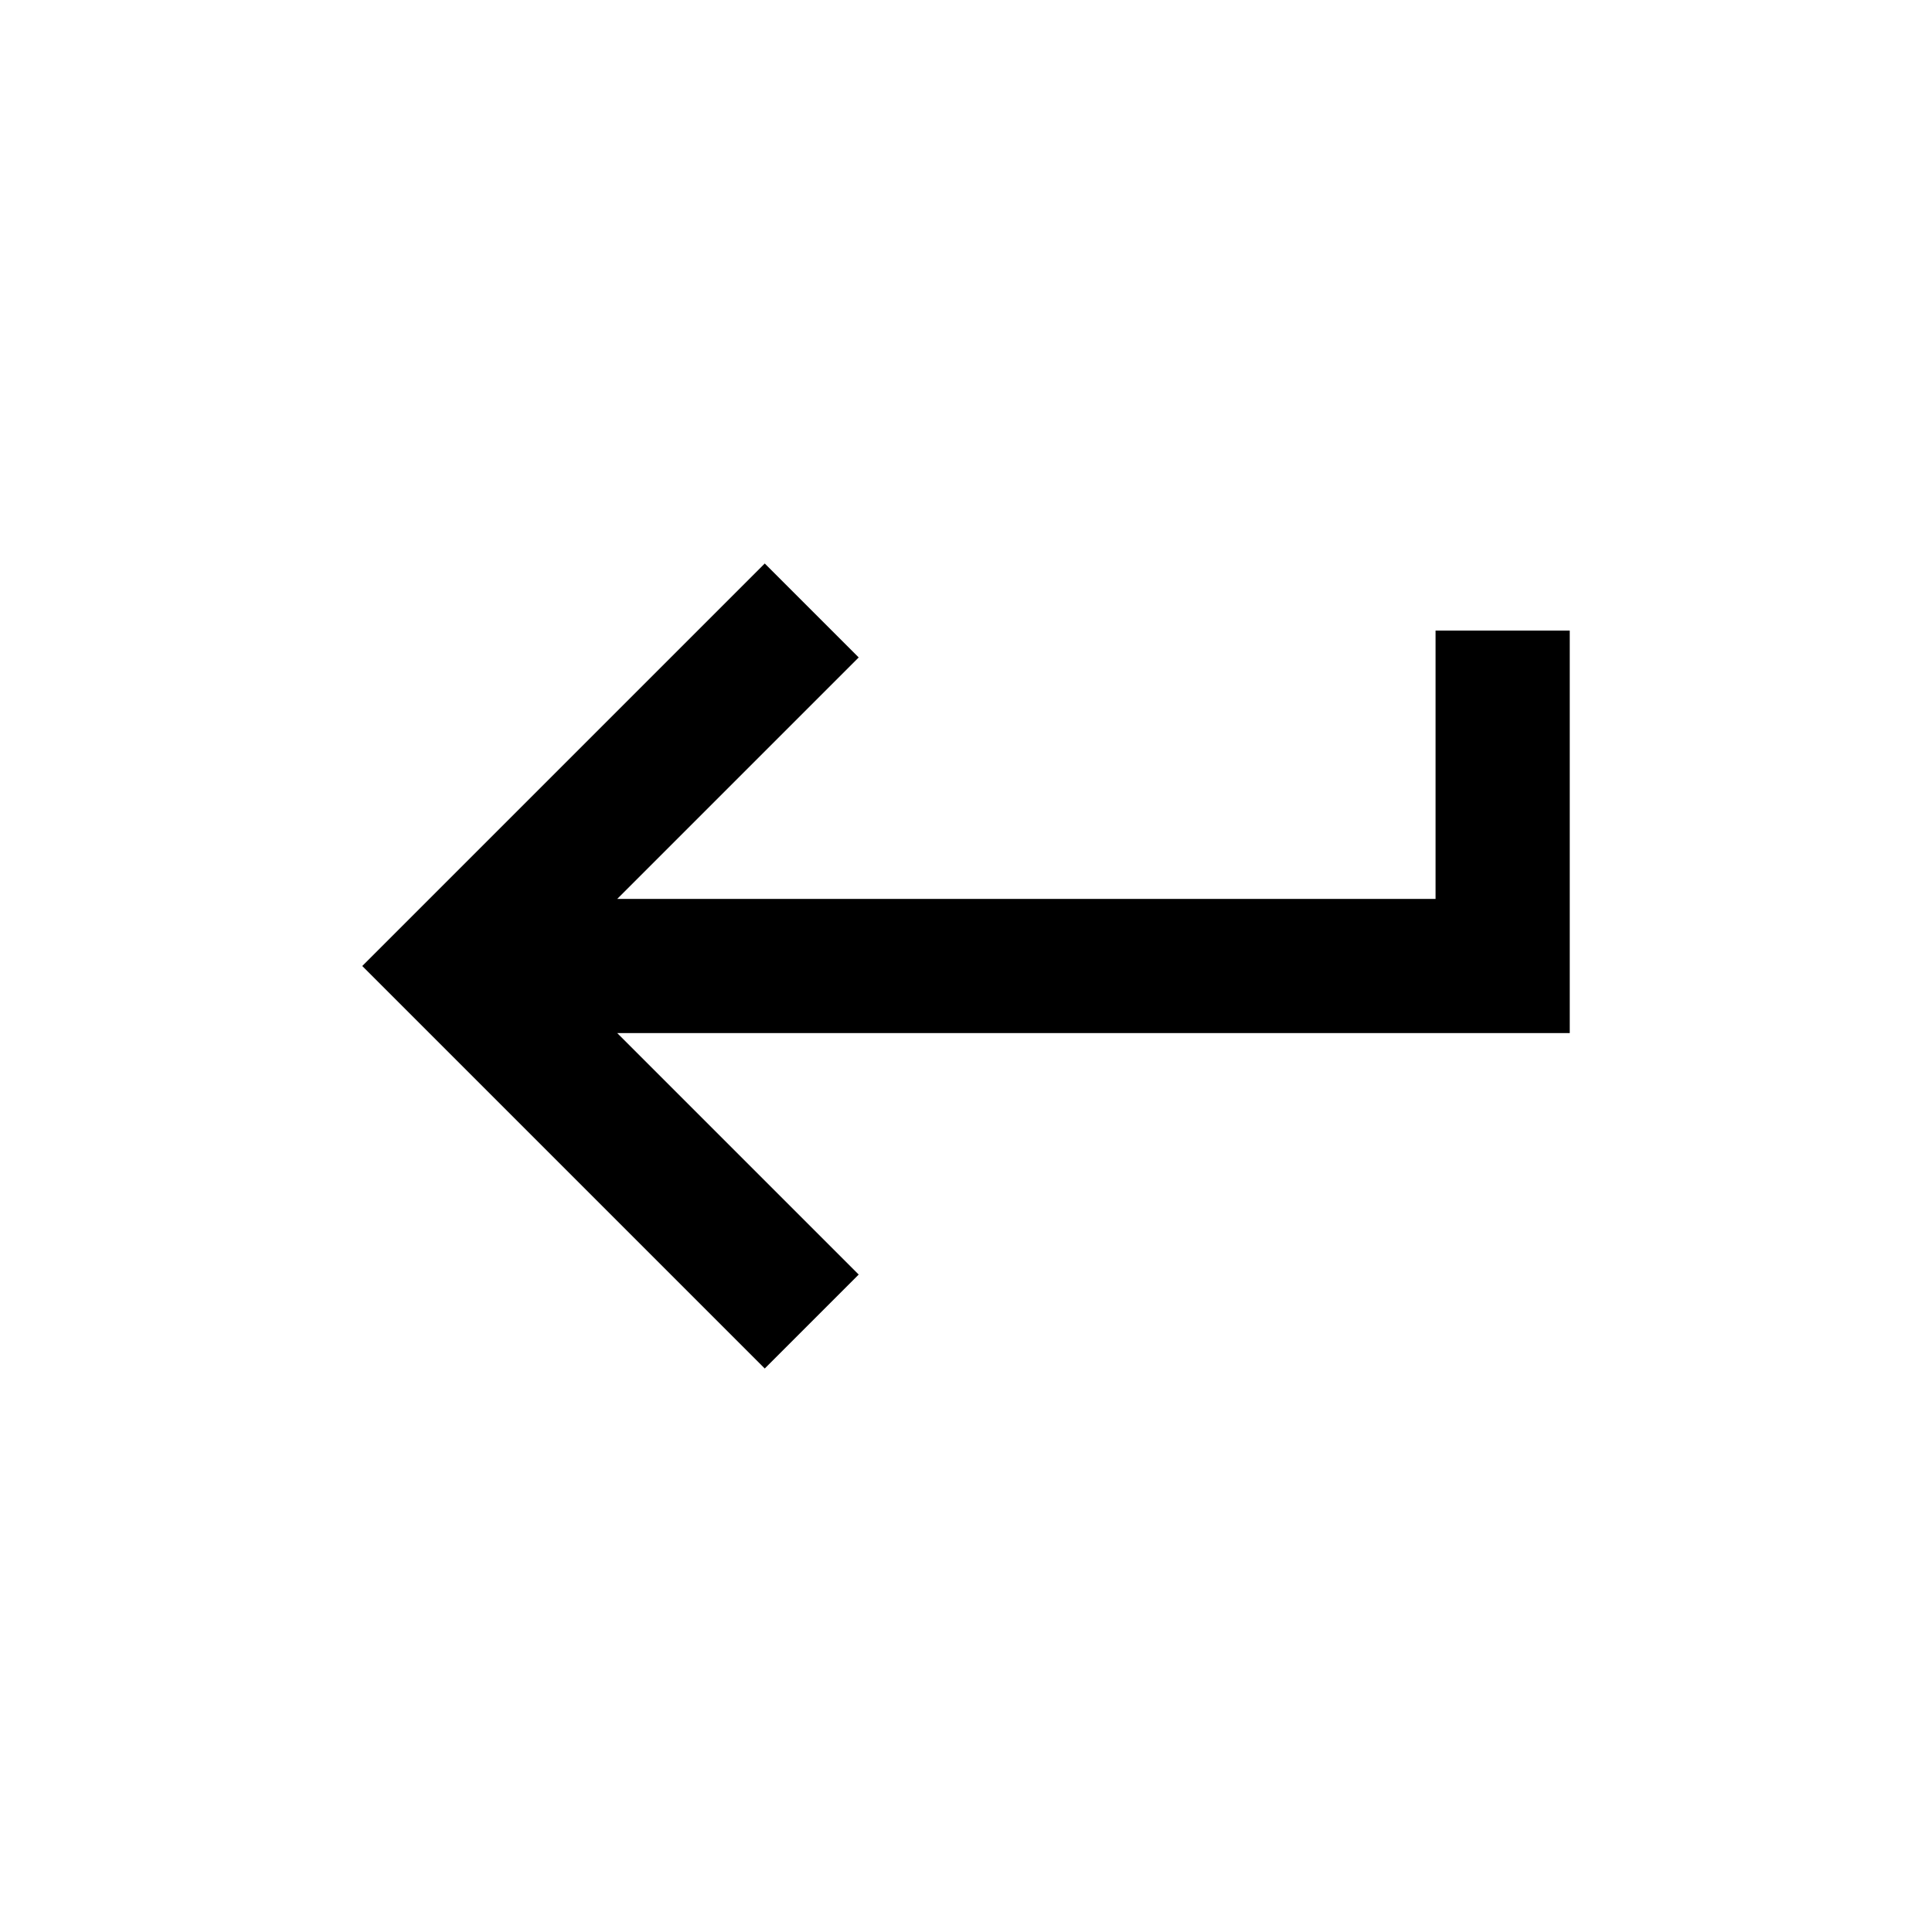
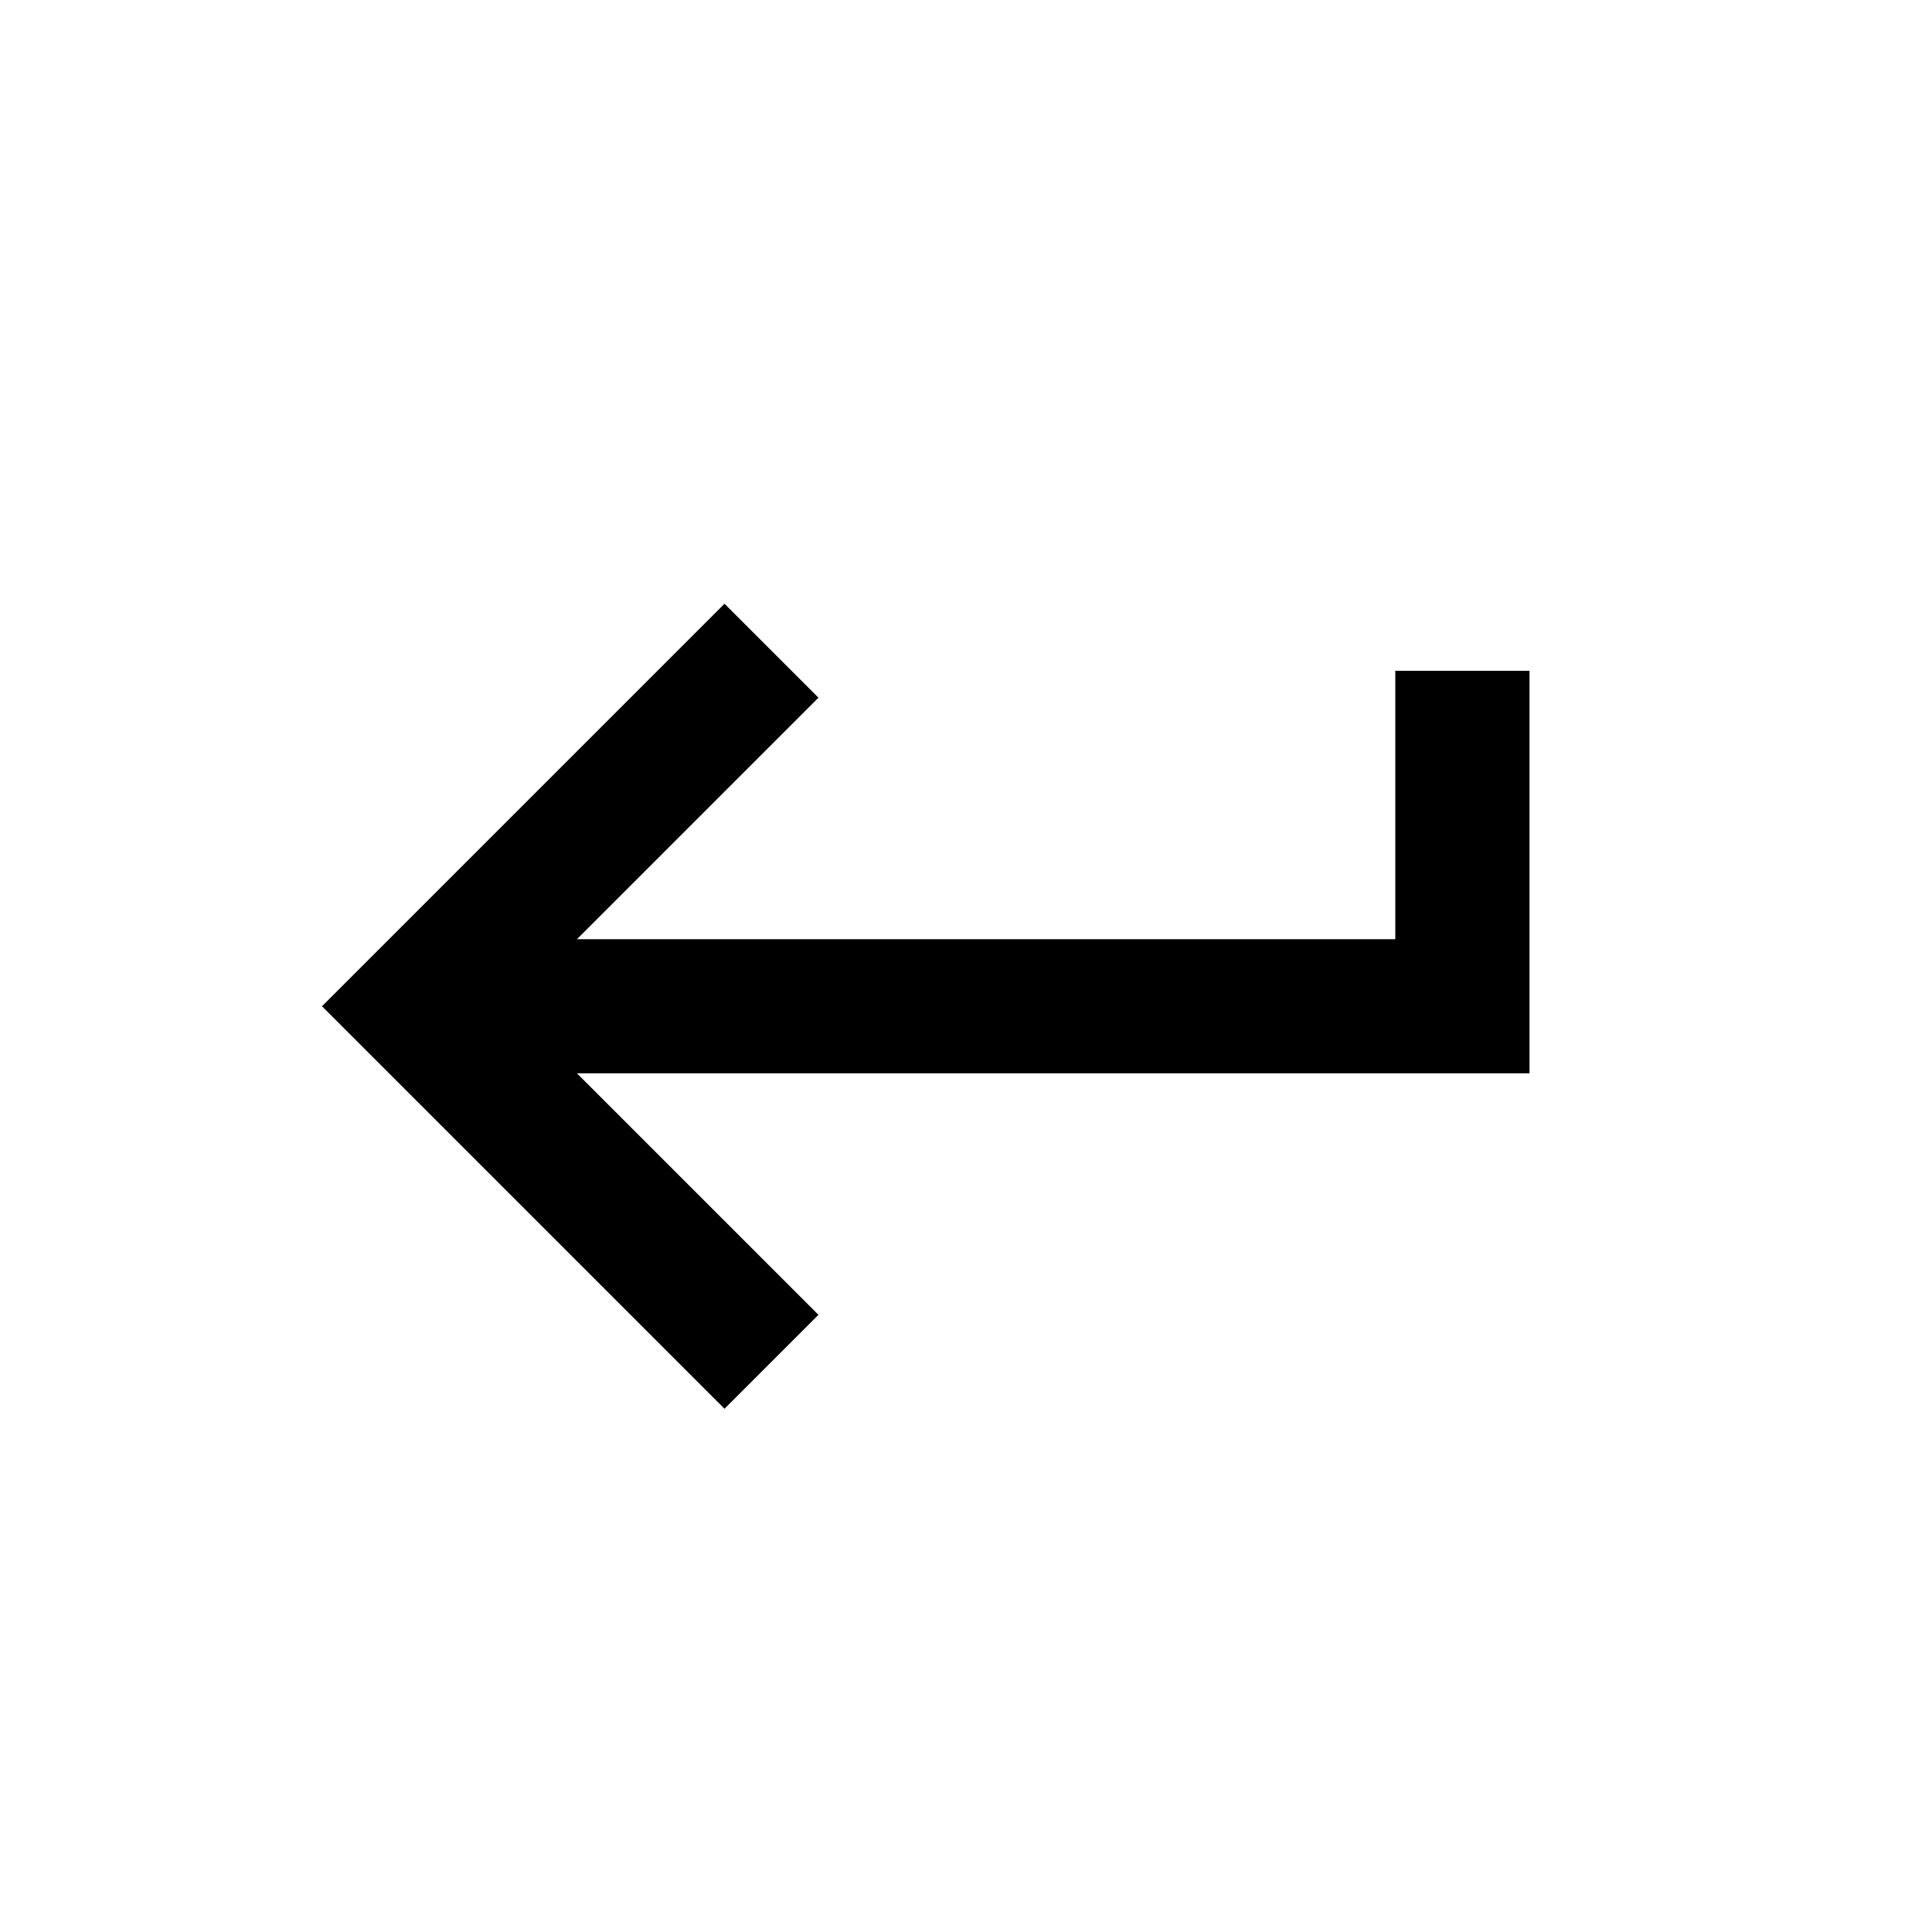
<svg xmlns="http://www.w3.org/2000/svg" viewBox="0 0 24 24" width="24" height="24">
-   <path d="m9.5 17-5-5 5-5 1.167 1.167-3 3h10.166V7.833H19.5v5H7.667l3 3z" />
+   <path d="m9 17.5-5-5 5-5 1.167 1.167-3 3h10.166V8.333H19v5H7.167l3 3z" />
</svg>
